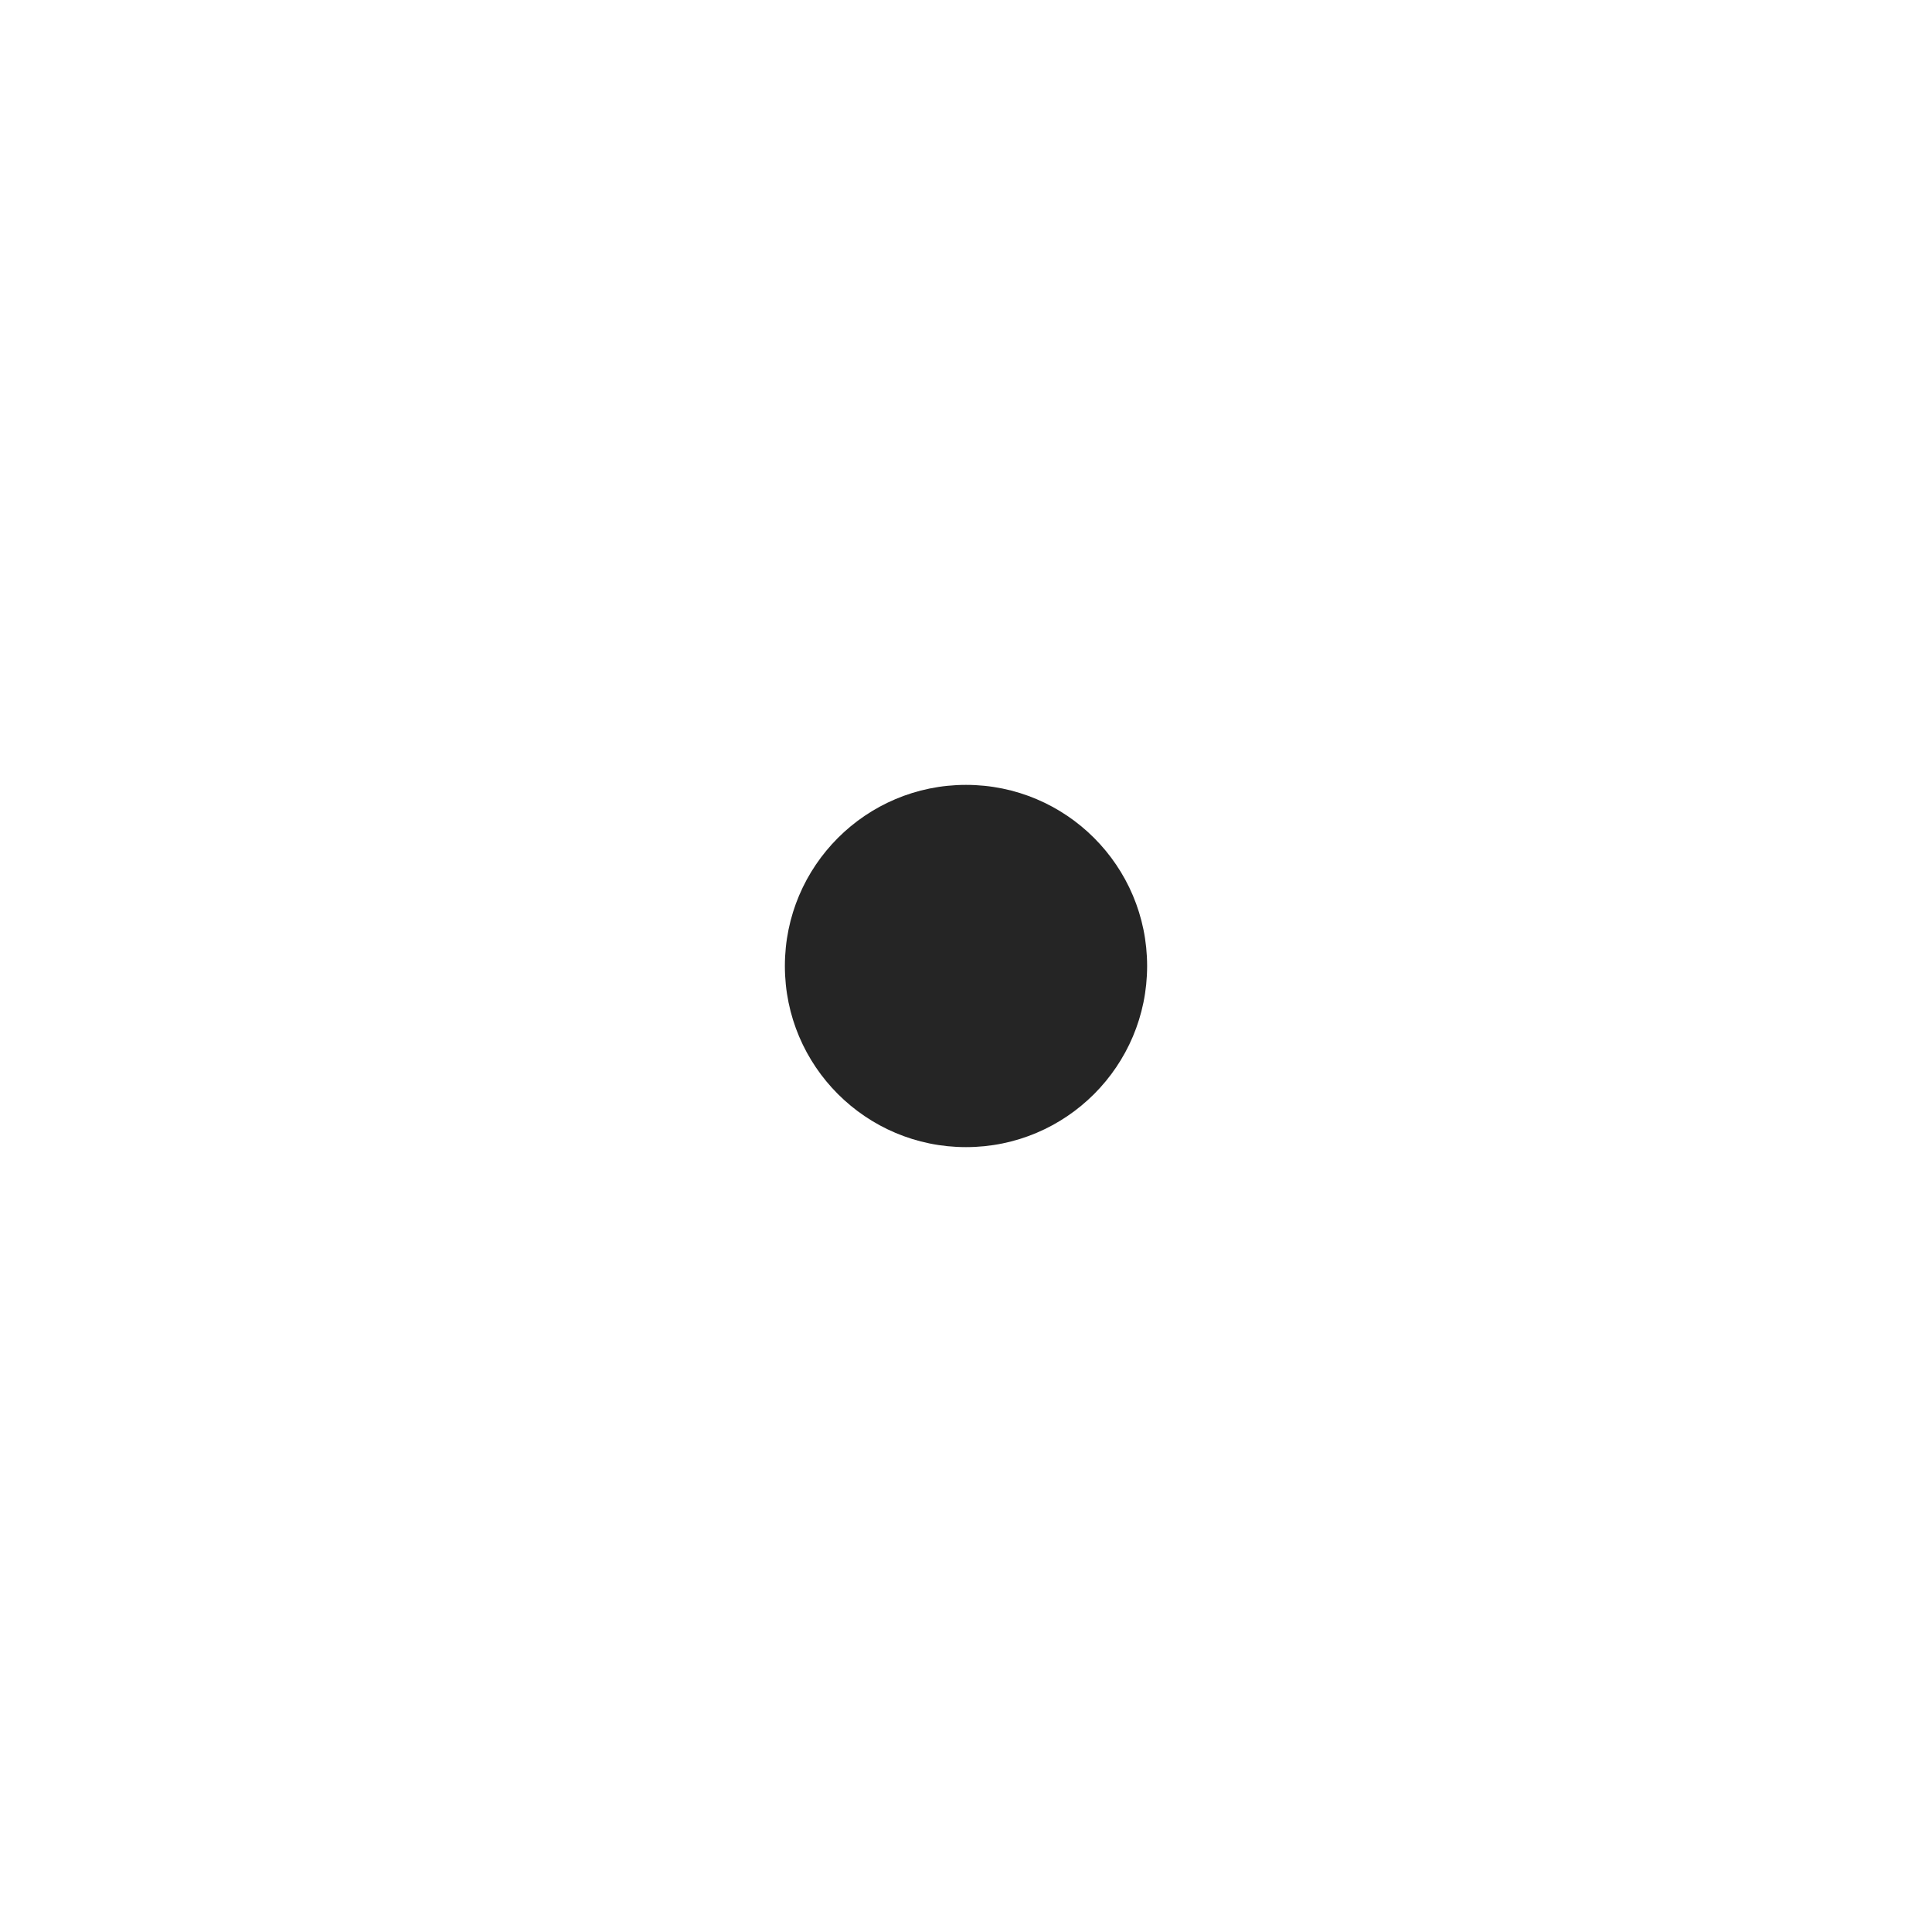
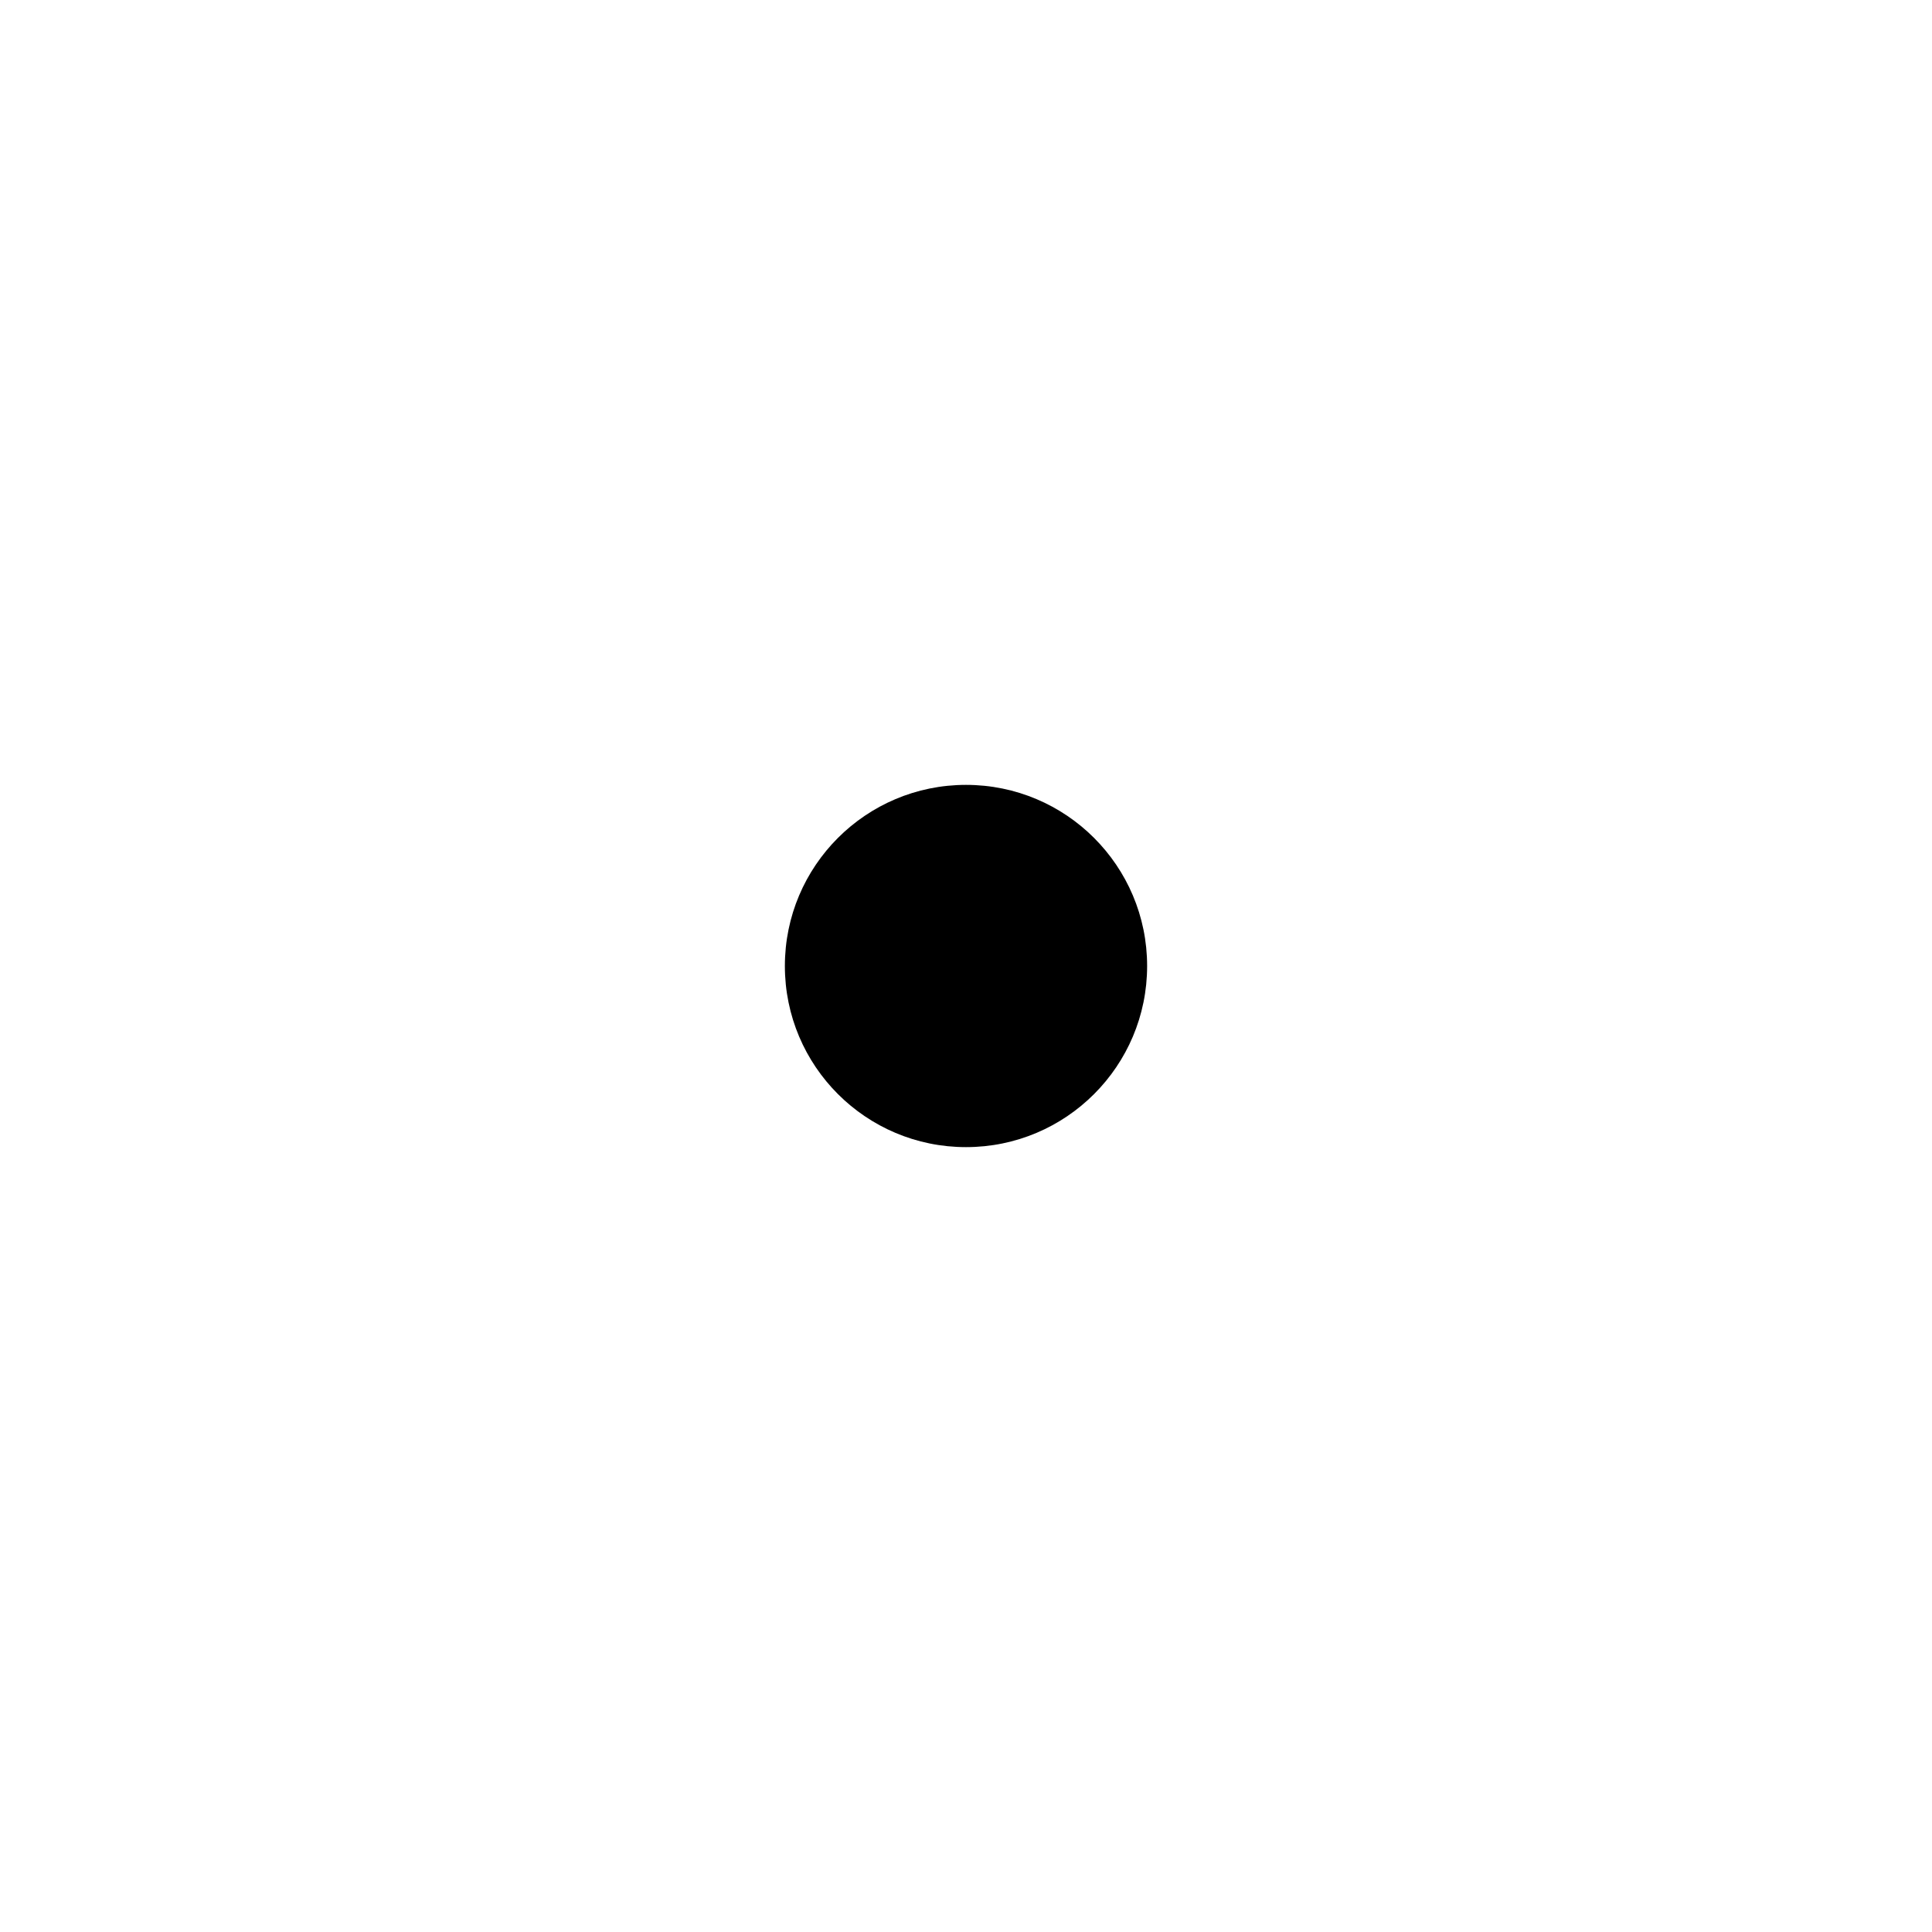
<svg xmlns="http://www.w3.org/2000/svg" width="32" height="32" viewBox="0 0 32 32" fill="none">
-   <circle cx="16" cy="16" r="3" fill="#252525" />
+   <path d="M19 16C19 17.657 17.657 19 16 19C14.343 19 13 17.657 13 16C13 14.343 14.343 13 16 13C17.657 13 19 14.343 19 16Z" fill="currentColor" />
</svg>
